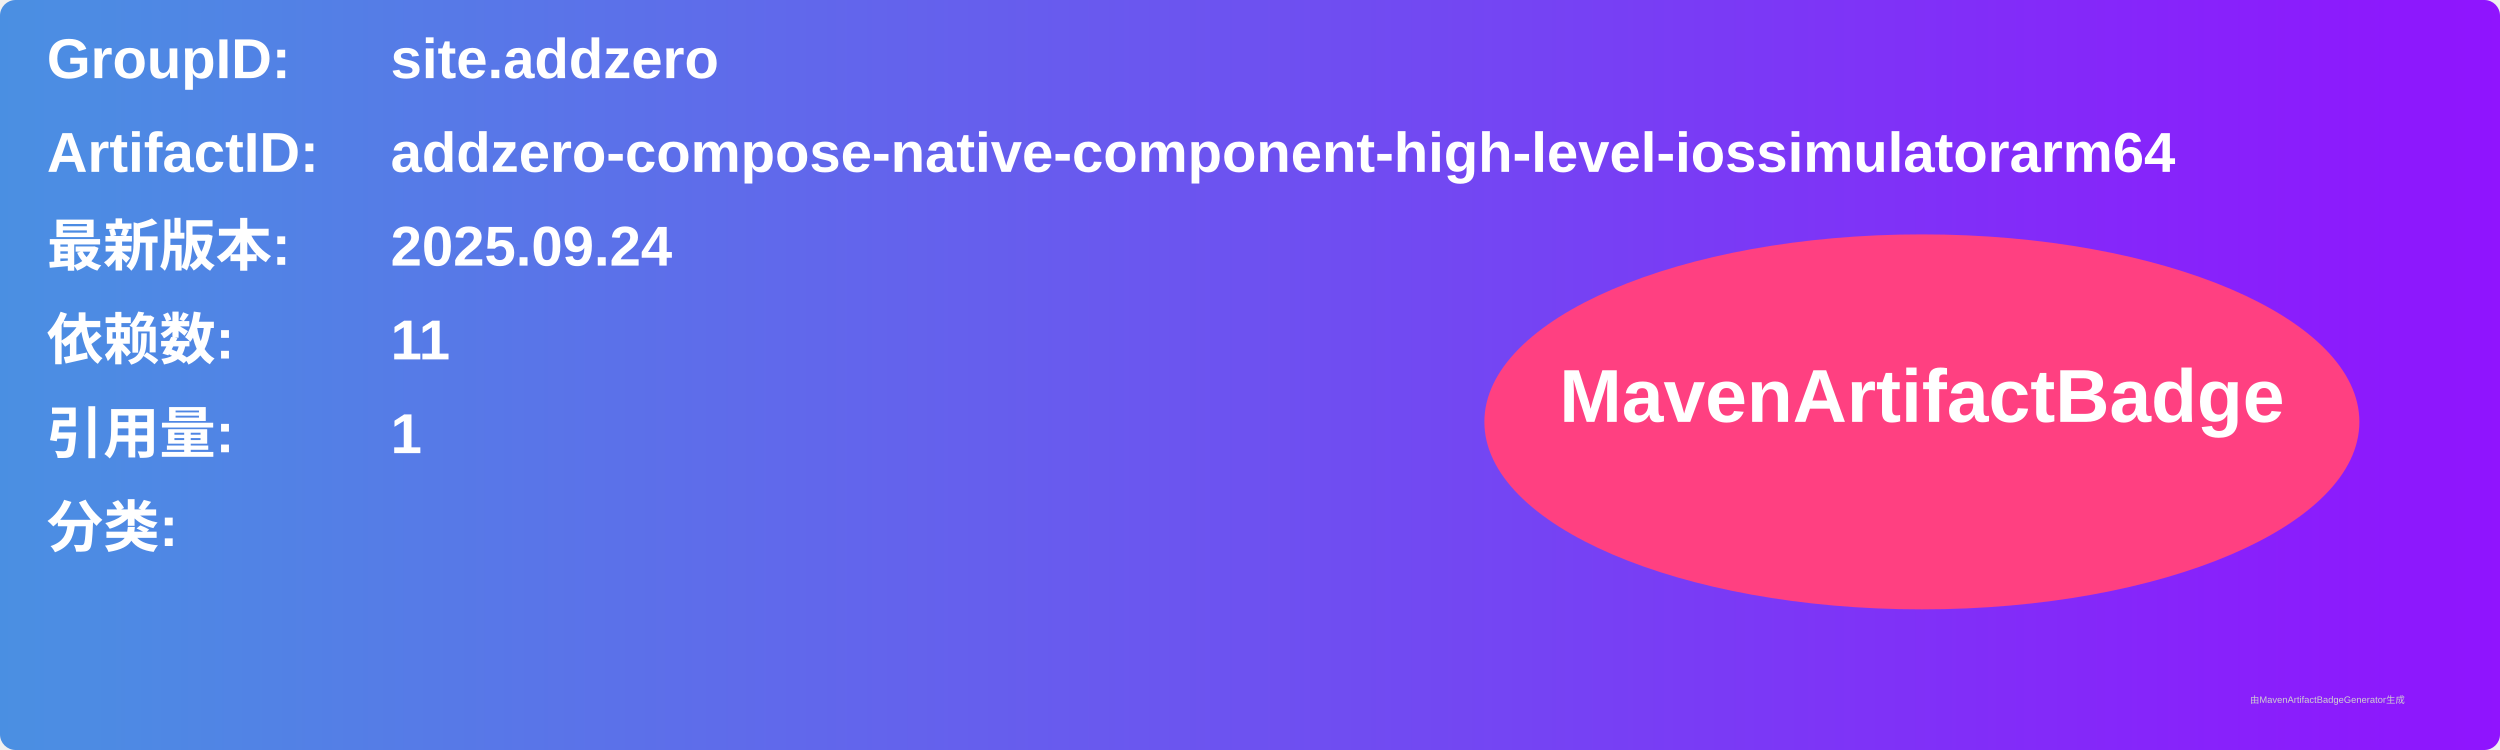
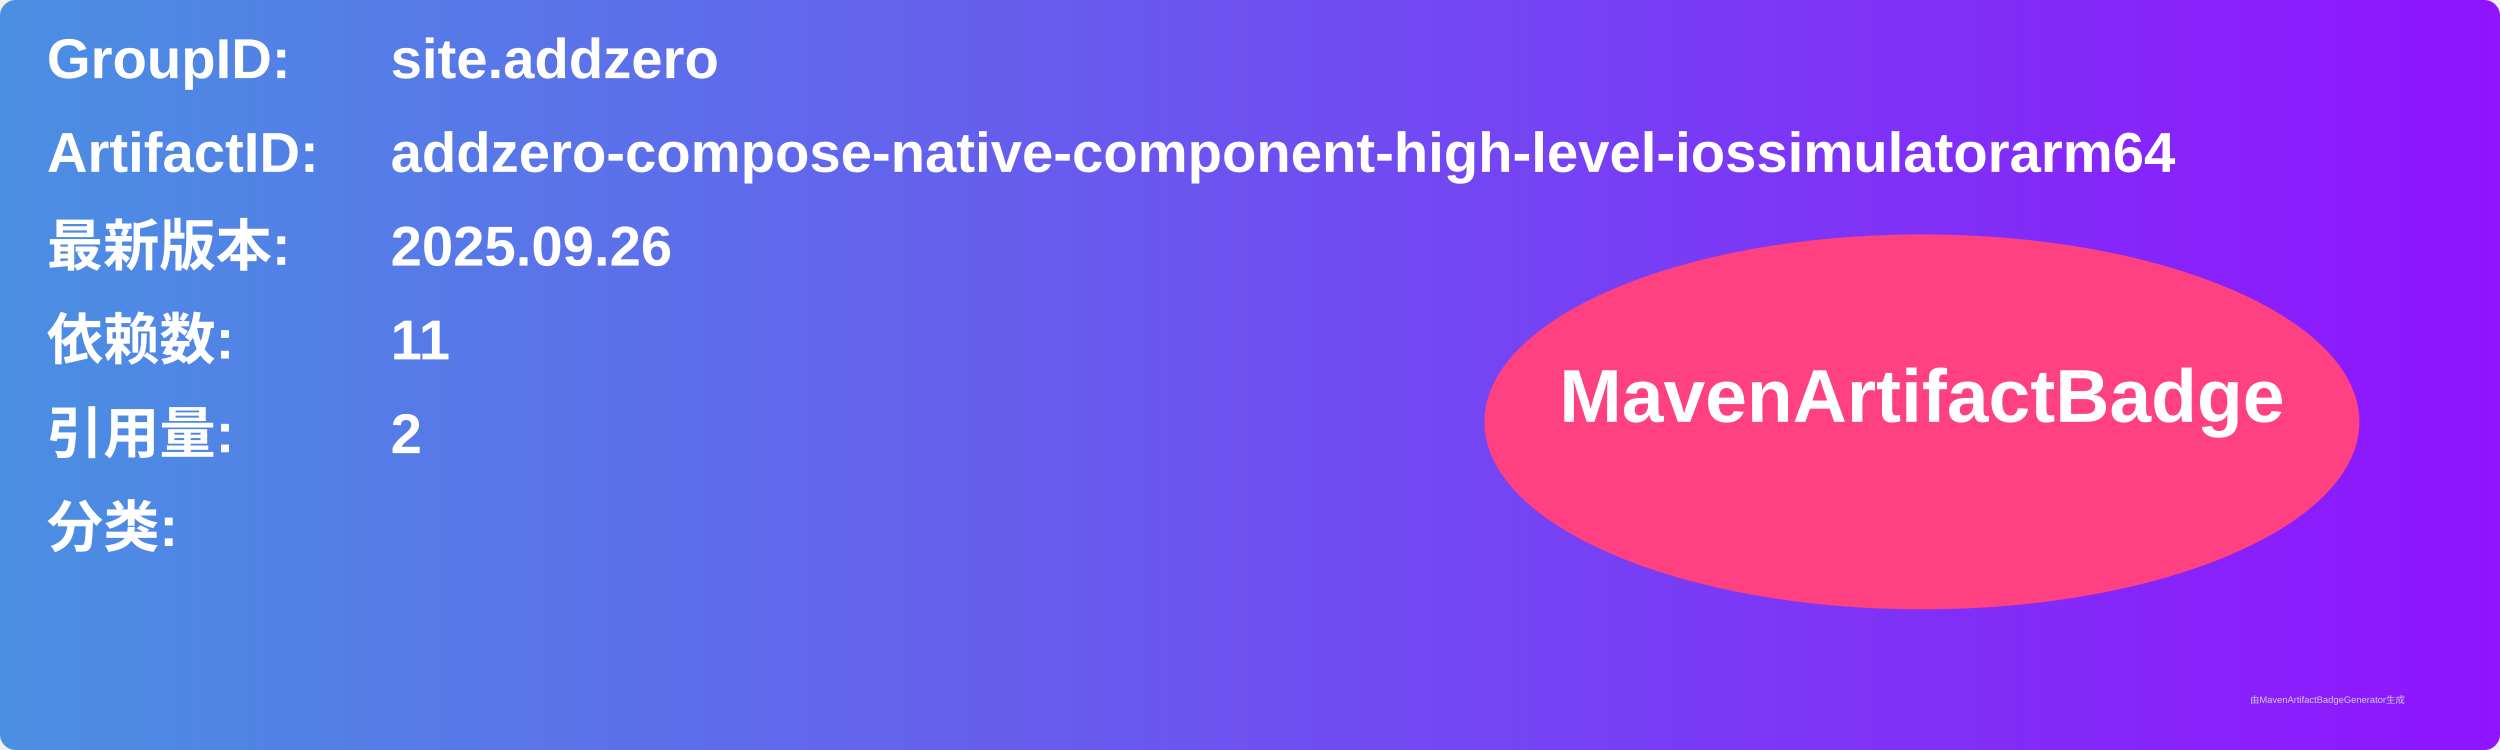
<svg xmlns="http://www.w3.org/2000/svg" width="800" height="240" viewBox="0 0 800 240">
  <linearGradient id="grad" x1="0%" y1="0%" x2="100%" y2="0%">
    <stop offset="0%" stop-color="#4a90e2" />
    <stop offset="100%" stop-color="#9013fe" />
  </linearGradient>
  <rect width="100%" height="100%" rx="5" ry="5" fill="url(#grad)" />
  <g transform="translate(15, 15)">
    <text x="0" y="10" font-family="Arial" font-size="18" fill="white" font-weight="bold" width="260">GroupID:</text>
    <text x="110" y="10" font-family="Arial" font-size="18" fill="white" font-weight="bold" width="460">site.addzero</text>
    <text x="0" y="40" font-family="Arial" font-size="18" fill="white" font-weight="bold" width="260">ArtifactID:</text>
    <text x="110" y="40" font-family="Arial" font-size="18" fill="white" font-weight="bold" width="460">addzero-compose-native-component-high-level-iossimulatorarm64</text>
    <text x="0" y="70" font-family="Arial" font-size="18" fill="white" font-weight="bold">最新版本:</text>
    <text x="110" y="70" font-family="Arial" font-size="18" fill="white" font-weight="bold">
-       <tspan font-weight="bold">2025.09.24</tspan>
+       <tspan font-weight="bold">2025.09.26</tspan>
    </text>
    <text x="0" y="100" font-family="Arial" font-size="18" fill="white" font-weight="bold">依赖数: </text>
    <text x="110" y="100" font-family="Arial" font-size="18" fill="white">
      <tspan font-weight="bold">11</tspan>
    </text>
    <text x="0" y="130" font-family="Arial" font-size="18" fill="white" font-weight="bold">引用量: </text>
    <text x="110" y="130" font-family="Arial" font-size="18" fill="white">
-       <tspan font-weight="bold">1</tspan>
+       <tspan font-weight="bold">2</tspan>
    </text>
    <text x="0" y="160" font-family="Arial" font-size="18" fill="white" font-weight="bold">分类:</text>
    <text x="10" y="190" font-family="Arial" font-size="10" fill="white">
      <tspan font-weight="bold" />
    </text>
    <ellipse cx="600" cy="120" rx="140" ry="60" fill="#ff4081" />
    <text x="600" y="120" text-anchor="middle" font-family="Arial" font-size="24" fill="white" font-weight="bold">MavenArtifactBadge</text>
  </g>
  <text x="720" y="225" font-family="Arial" font-size="3" fill="#d0d0d0">由MavenArtifactBadgeGenerator生成</text>
</svg>
